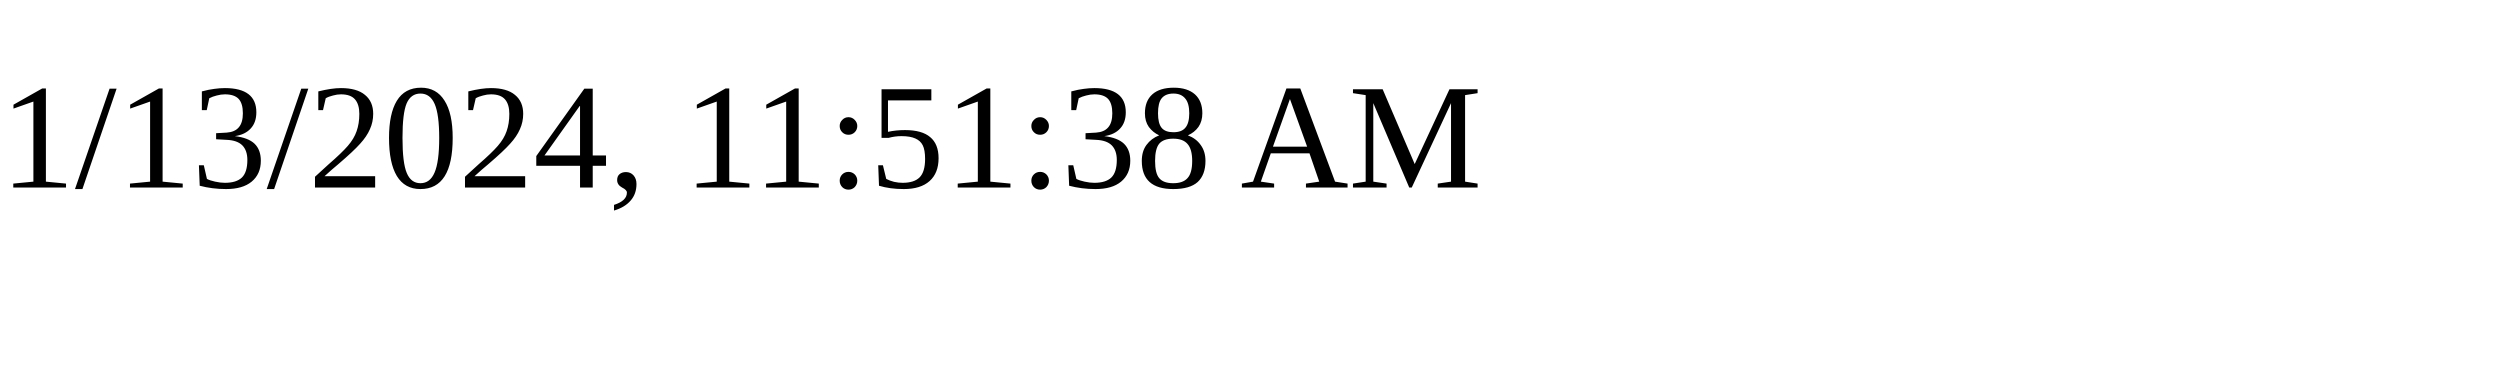
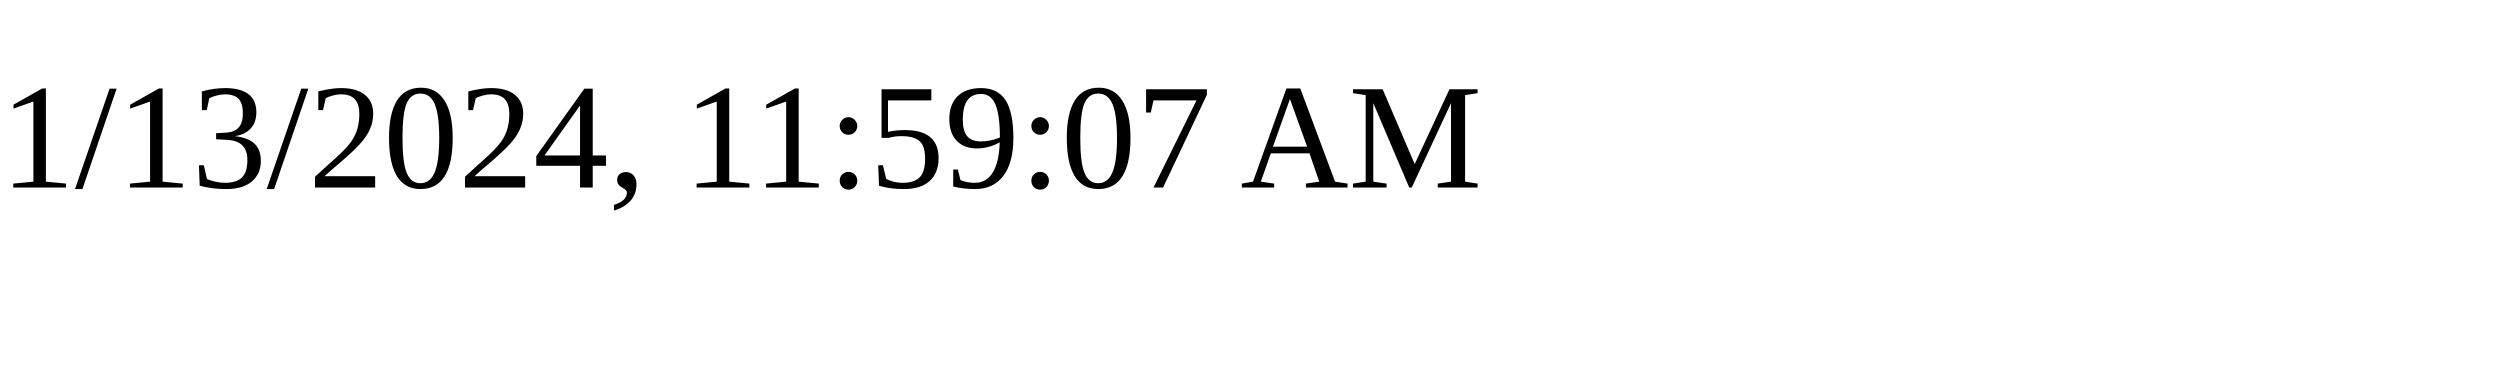
<svg xmlns="http://www.w3.org/2000/svg" height="30" width="200">
-   <text x="0" y="15">1/13/2024, 11:51:38 AM</text>
+   <text x="0" y="15">1/13/2024, 11:59:07 AM</text>
</svg>
